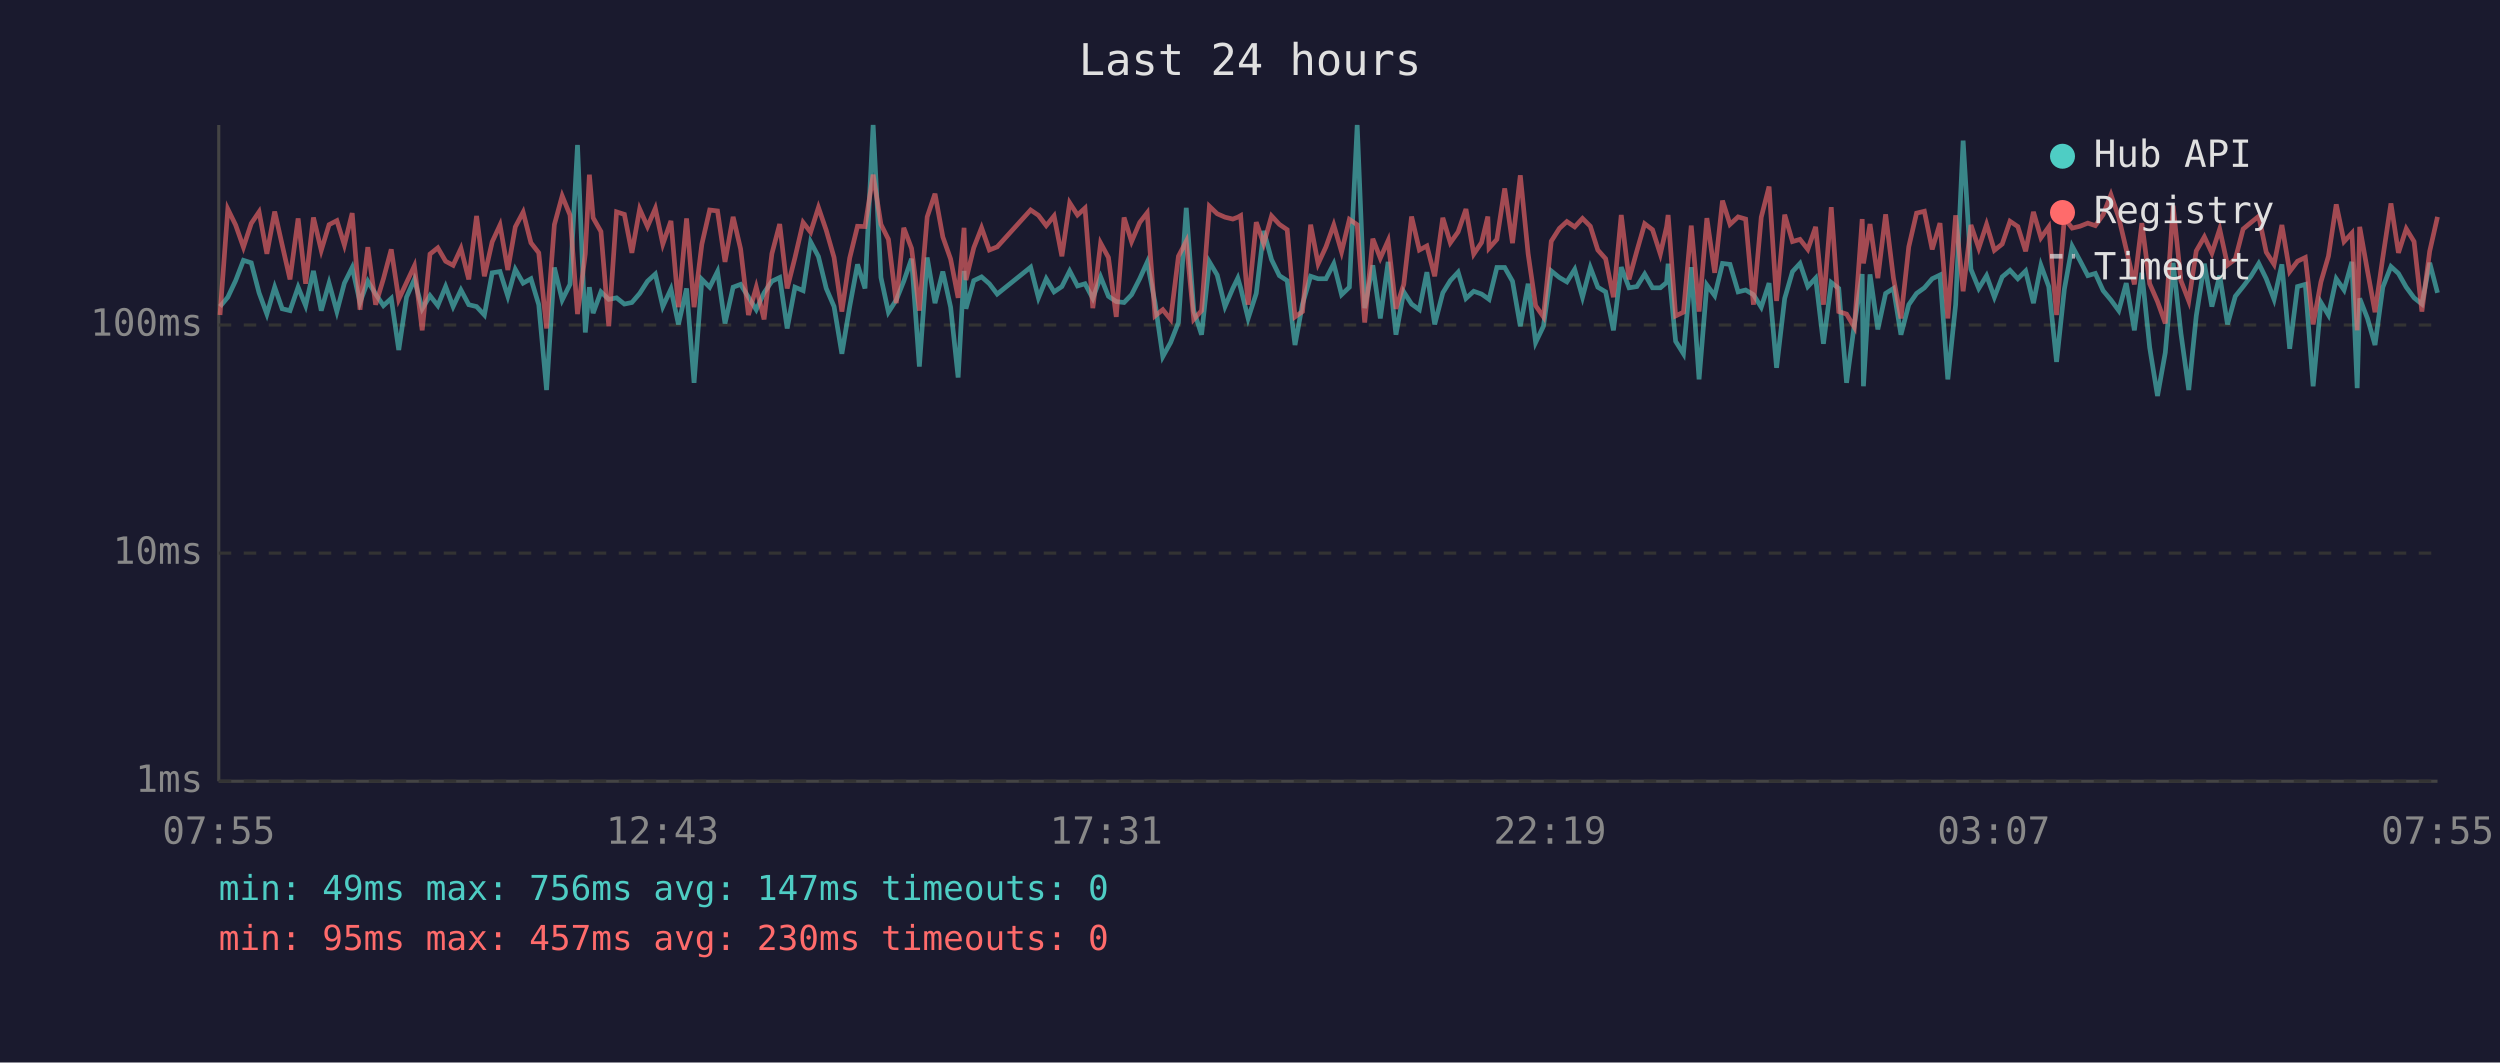
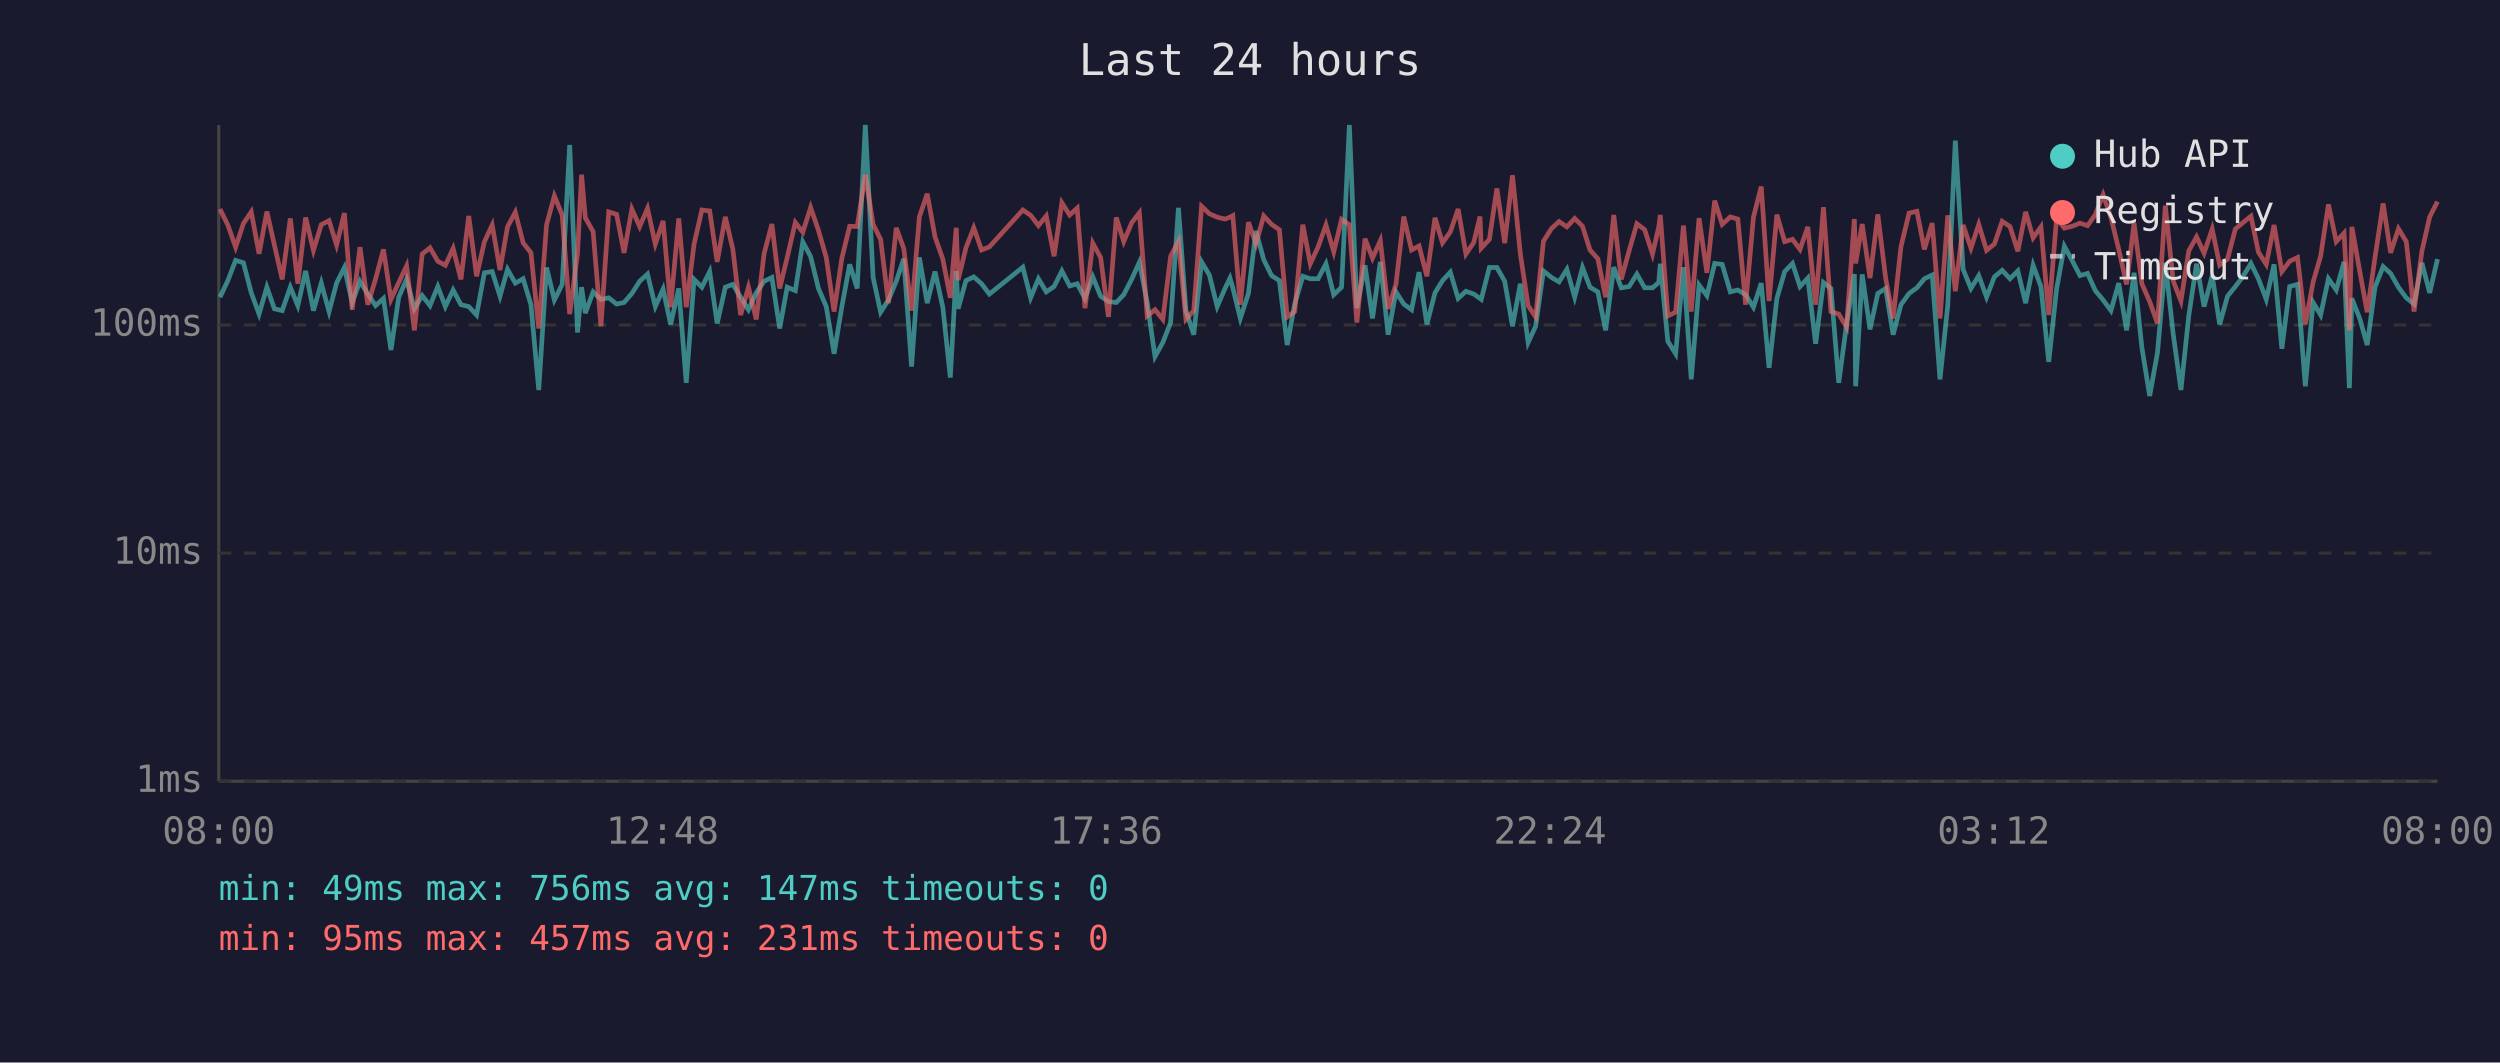
<svg xmlns="http://www.w3.org/2000/svg" viewBox="0 0 800 340" font-family="monospace" font-size="12">
  <rect width="800" height="340" fill="#1a1a2e" />
  <text x="400" y="24" fill="#e0e0e0" font-size="14" text-anchor="middle">Last 24 hours</text>
  <line x1="70" y1="40" x2="70" y2="250" stroke="#444" stroke-width="1" />
  <line x1="70" y1="250" x2="780" y2="250" stroke="#444" stroke-width="1" />
  <line x1="70" y1="250" x2="780" y2="250" stroke="#333" stroke-width="1" stroke-dasharray="4" />
  <text x="65" y="250" fill="#888" text-anchor="end" dominant-baseline="middle">1ms</text>
  <line x1="70" y1="177" x2="780" y2="177" stroke="#333" stroke-width="1" stroke-dasharray="4" />
  <text x="65" y="177" fill="#888" text-anchor="end" dominant-baseline="middle">10ms</text>
  <line x1="70" y1="104" x2="780" y2="104" stroke="#333" stroke-width="1" stroke-dasharray="4" />
  <text x="65" y="104" fill="#888" text-anchor="end" dominant-baseline="middle">100ms</text>
-   <text x="70" y="270" fill="#888" text-anchor="middle">07:55</text>
-   <text x="212" y="270" fill="#888" text-anchor="middle">12:43</text>
-   <text x="354" y="270" fill="#888" text-anchor="middle">17:31</text>
-   <text x="496" y="270" fill="#888" text-anchor="middle">22:19</text>
-   <text x="638" y="270" fill="#888" text-anchor="middle">03:07</text>
-   <text x="780" y="270" fill="#888" text-anchor="middle">07:55</text>
-   <polyline points="70.4,98.1 72.9,95.1 75.4,89.8 77.9,83.3 80.4,84.1 82.9,93.7 85.4,100.5 87.9,91.9 90.3,98.8 92.8,99.4 95.4,91.9 97.8,97.8 100.3,86.7 102.8,99.4 105.3,90.6 107.8,99.7 110.2,90.6 112.7,85.6 115.2,96.8 117.7,90.0 120.2,94.1 122.7,97.8 125.2,95.5 127.6,112.0 130.1,95.1 132.6,89.4 135.1,98.8 137.6,94.6 140.1,97.8 142.6,91.7 145.0,98.1 147.5,92.8 150.0,97.5 152.5,98.1 155.0,100.8 157.5,87.3 160.0,86.9 162.5,94.8 164.9,86.2 167.4,90.6 169.9,89.2 172.4,97.5 174.9,124.8 177.4,85.6 179.9,96.0 182.4,91.0 184.8,46.4 187.3,106.4 188.6,91.9 189.8,100.2 192.3,93.4 194.8,95.8 197.3,95.3 199.8,97.3 202.2,96.8 204.7,93.9 207.2,90.0 209.7,87.7 212.1,98.1 214.7,92.5 217.1,103.8 219.7,92.3 222.1,122.5 224.6,89.4 227.1,91.9 229.6,86.9 232.0,103.5 234.6,91.9 237.0,91.0 239.5,95.1 242.0,99.1 244.5,93.7 247.0,90.0 249.5,88.8 251.9,105.1 254.4,91.9 257.0,93.0 259.4,77.4 261.9,82.1 264.4,92.3 266.9,98.1 269.4,113.2 271.9,98.1 274.4,84.6 276.8,92.3 279.4,40.0 281.9,88.8 284.3,99.9 286.8,96.0 289.2,90.0 291.7,82.8 294.2,117.3 296.7,82.4 299.2,97.0 301.7,86.9 304.2,98.3 306.6,120.8 308.5,86.7 309.1,98.8 311.6,89.8 314.1,88.6 316.6,90.8 319.1,94.1 329.8,85.5 332.3,95.3 334.8,89.2 337.3,93.4 339.8,91.7 342.3,86.7 344.8,91.5 347.2,90.8 349.7,95.5 352.2,88.6 354.7,94.8 357.2,96.5 359.7,96.8 362.1,94.3 364.7,89.2 367.1,83.9 369.6,96.8 372.1,114.1 374.6,109.6 377.1,103.2 379.6,66.5 382.0,99.4 384.5,107.1 387.0,83.8 389.5,88.0 392.0,98.1 394.5,92.3 396.1,89.0 397.0,92.1 399.4,101.9 402.0,93.9 404.4,73.9 406.9,83.1 409.4,88.2 411.9,89.8 414.4,110.4 416.8,97.3 419.4,88.4 421.8,89.2 424.3,89.2 426.8,84.4 429.3,94.3 431.8,91.9 434.3,40.0 436.7,98.6 439.3,84.9 441.7,101.9 444.2,83.8 446.7,107.1 449.2,93.4 451.7,97.3 454.2,99.1 456.6,87.1 459.1,103.8 461.7,93.7 464.1,89.8 466.6,87.1 469.1,95.5 471.6,93.2 474.1,94.1 476.1,95.5 476.5,95.8 479.0,85.6 481.5,85.6 484.0,90.0 486.5,104.4 489.0,90.8 491.4,109.6 493.9,104.4 496.4,86.7 499.0,88.8 501.4,90.2 503.9,86.2 506.4,95.1 508.9,85.6 511.3,91.9 513.8,93.4 516.3,105.7 518.8,85.5 521.3,92.1 523.8,91.7 526.3,87.7 528.8,92.1 531.3,92.1 533.3,90.4 533.8,84.4 536.2,109.2 538.7,113.2 541.2,85.5 543.7,121.4 546.2,91.2 548.7,94.6 551.2,84.3 553.6,84.6 556.2,93.4 558.6,92.8 561.1,94.3 563.6,98.3 566.1,90.6 568.5,117.7 571.1,95.5 573.6,86.9 576.0,84.3 578.5,91.7 581.0,89.0 583.5,110.0 586.0,90.4 588.4,92.3 590.9,122.5 593.4,103.8 595.9,87.7 596.3,123.6 598.4,87.8 600.9,105.4 603.4,93.9 605.9,92.3 608.3,107.1 610.8,97.5 613.3,93.9 615.8,92.1 618.3,89.2 620.8,88.0 623.3,121.4 625.8,97.5 628.2,45.0 630.7,86.2 633.2,92.3 635.7,88.2 638.2,95.1 640.7,88.6 643.2,86.5 645.7,89.2 648.2,86.7 650.7,97.0 653.1,84.9 655.6,91.7 658.1,115.8 660.6,92.5 663.1,78.8 665.6,83.4 668.1,88.2 670.5,87.5 673.0,93.0 675.5,96.0 678.0,99.4 680.4,90.6 683.0,105.7 685.4,87.3 687.9,111.2 690.4,126.7 692.9,112.8 695.4,84.1 697.9,106.7 700.4,124.8 702.8,101.1 705.4,84.4 707.8,98.1 710.3,88.2 712.8,103.8 715.3,94.8 717.8,91.7 720.3,88.4 722.8,84.3 725.2,89.2 727.7,95.8 730.2,84.6 732.7,111.6 735.2,91.7 737.7,91.0 740.2,123.6 742.7,96.8 745.1,100.8 747.6,89.2 750.1,92.8 752.6,83.8 754.3,124.2 755.1,95.5 757.6,101.9 760.0,110.4 762.5,91.9 765.1,85.3 767.5,87.5 770.0,91.9 772.5,95.3 775.0,97.3 777.5,84.1 780.0,93.7" fill="none" stroke="#4ecdc4" stroke-width="1.5" opacity="0.6" />
-   <polyline points="70.4,100.8 72.9,66.9 75.4,72.0 77.9,79.1 80.4,71.5 82.9,67.8 85.4,81.2 87.9,67.7 90.3,78.4 92.8,89.4 95.4,69.9 97.8,90.8 100.3,69.6 102.8,80.1 105.3,71.9 107.8,70.6 110.2,78.4 112.7,68.2 115.2,99.1 117.7,79.1 120.2,97.5 122.7,89.2 125.2,79.8 127.6,95.8 130.1,90.4 132.6,85.1 135.1,105.7 137.6,81.3 140.1,79.3 142.6,83.6 145.0,84.9 147.5,79.5 150.0,89.4 152.5,69.1 155.0,88.4 157.5,77.4 160.0,72.0 162.5,86.4 164.9,72.6 167.4,67.9 169.9,77.7 172.4,80.9 174.9,105.1 177.4,71.9 179.9,62.7 182.4,68.8 184.8,100.5 187.3,81.2 188.6,55.9 189.8,69.7 192.3,74.1 194.8,104.4 197.3,67.8 199.8,68.6 202.2,80.9 204.7,66.9 207.2,72.5 209.7,66.7 212.1,78.1 214.7,70.7 217.1,98.3 219.7,69.9 222.1,98.3 224.6,78.1 227.1,67.2 229.6,67.5 232.0,83.8 234.6,69.4 237.0,79.7 239.5,100.8 242.0,91.9 244.5,102.2 247.0,81.2 249.5,71.7 251.9,92.3 254.4,82.4 257.0,71.2 259.4,74.3 261.9,66.4 264.4,73.7 266.9,82.4 269.4,99.7 271.9,82.6 274.4,72.4 276.8,72.5 279.4,55.9 281.9,71.8 284.3,76.6 286.8,97.0 289.2,72.9 291.7,79.5 294.2,99.4 296.7,69.4 299.2,62.0 301.7,75.8 304.2,82.9 306.6,95.3 308.5,72.9 309.1,89.6 311.6,79.3 314.1,72.9 316.6,80.0 319.1,79.0 329.8,67.2 332.3,68.9 334.8,72.2 337.3,69.1 339.8,82.0 342.3,64.9 344.8,68.8 347.2,66.6 349.7,98.6 352.2,77.8 354.7,82.4 357.2,101.4 359.7,69.6 362.1,77.3 364.7,71.2 367.1,68.1 369.6,101.1 372.1,99.1 374.6,102.2 377.1,82.0 379.6,77.2 382.0,102.2 384.5,99.4 387.0,66.0 389.5,68.4 392.0,69.5 394.5,70.1 396.1,69.5 397.0,69.0 399.4,97.5 402.0,71.1 404.4,78.0 406.9,69.1 409.4,71.8 411.9,73.5 414.4,101.4 416.8,99.7 419.4,71.9 421.8,84.4 424.3,79.0 426.8,72.0 429.3,80.6 431.8,70.2 434.3,71.9 436.7,103.2 439.3,76.4 441.7,82.6 444.2,77.0 446.7,98.8 449.2,91.0 451.7,69.3 454.2,80.0 456.6,78.7 459.1,88.4 461.7,69.7 464.1,77.7 466.6,74.2 469.1,66.9 471.6,81.3 474.1,77.6 476.1,69.3 476.5,79.4 479.0,76.6 481.5,60.3 484.0,77.8 486.5,56.1 489.0,81.2 491.4,97.8 493.9,101.4 496.4,77.2 499.0,73.1 501.4,70.9 503.9,72.6 506.4,69.9 508.9,72.4 511.3,80.0 513.8,82.8 516.3,95.1 518.8,68.8 521.3,89.4 523.8,80.3 526.3,71.6 528.8,73.5 531.3,81.3 533.3,72.6 533.8,68.8 536.2,101.1 538.7,99.9 541.2,72.2 543.7,99.7 546.2,69.8 548.7,87.3 551.2,64.2 553.6,71.8 556.2,69.4 558.6,70.1 561.1,97.5 563.6,69.5 566.1,59.7 568.5,96.3 571.1,68.7 573.6,77.3 576.0,76.6 578.5,79.8 581.0,72.6 583.5,97.5 586.0,66.3 588.4,99.7 590.9,100.5 593.4,104.7 595.9,70.1 596.3,84.3 598.4,71.7 600.9,89.0 603.4,68.6 605.9,89.0 608.3,101.9 610.8,79.0 613.3,68.2 615.8,67.6 618.3,79.8 620.8,71.4 623.3,101.9 625.8,68.9 628.2,93.2 630.7,72.0 633.2,79.4 635.7,71.8 638.2,80.1 640.7,78.1 643.2,70.8 645.7,72.5 648.2,80.4 650.7,67.8 653.1,76.1 655.6,72.6 658.1,100.8 660.6,69.8 663.1,73.0 665.6,72.4 668.1,71.4 670.5,72.2 673.0,68.7 675.5,62.3 678.0,69.6 680.4,79.8 683.0,91.0 685.4,71.4 687.9,90.8 690.4,96.5 692.9,103.5 695.4,65.8 697.9,89.8 700.4,96.3 702.8,80.3 705.4,75.8 707.8,81.0 710.3,73.3 712.8,84.8 715.3,82.9 717.8,73.3 720.3,71.2 722.8,69.2 725.2,80.7 727.7,84.6 730.2,72.0 732.7,86.9 735.2,83.6 737.7,82.4 740.2,103.8 742.7,90.2 745.1,82.0 747.6,65.4 750.1,77.3 752.6,74.6 754.3,105.7 755.1,72.6 757.6,86.7 760.0,99.9 762.5,82.4 765.1,65.1 767.5,80.9 770.0,73.2 772.5,77.3 775.0,99.7 777.5,80.4 780.0,69.4" fill="none" stroke="#ff6b6b" stroke-width="1.5" opacity="0.6" />
+   <text x="70" y="270" fill="#888" text-anchor="middle">08:00</text>
+   <text x="212" y="270" fill="#888" text-anchor="middle">12:48</text>
+   <text x="354" y="270" fill="#888" text-anchor="middle">17:36</text>
+   <text x="496" y="270" fill="#888" text-anchor="middle">22:24</text>
+   <text x="638" y="270" fill="#888" text-anchor="middle">03:12</text>
+   <text x="780" y="270" fill="#888" text-anchor="middle">08:00</text>
+   <polyline points="70.4,95.1 72.9,89.8 75.4,83.3 77.9,84.1 80.4,93.7 82.9,100.5 85.4,91.9 87.8,98.8 90.3,99.4 92.9,91.9 95.3,97.8 97.8,86.7 100.3,99.4 102.8,90.6 105.3,99.7 107.7,90.6 110.2,85.6 112.7,96.8 115.2,90.0 117.7,94.1 120.2,97.8 122.7,95.5 125.1,112.0 127.6,95.1 130.1,89.4 132.6,98.8 135.1,94.6 137.6,97.8 140.1,91.7 142.5,98.1 145.0,92.8 147.5,97.5 150.0,98.1 152.5,100.8 155.0,87.3 157.5,86.9 160.0,94.8 162.4,86.2 164.9,90.6 167.4,89.2 169.9,97.5 172.4,124.8 174.9,85.6 177.4,96.0 179.9,91.0 182.3,46.4 184.8,106.4 186.1,91.9 187.3,100.2 189.8,93.4 192.3,95.8 194.8,95.3 197.3,97.3 199.7,96.8 202.2,93.9 204.7,90.0 207.2,87.7 209.7,98.1 212.2,92.5 214.6,103.8 217.2,92.3 219.6,122.5 222.1,89.4 224.6,91.9 227.1,86.9 229.5,103.5 232.1,91.9 234.5,91.0 237.0,95.1 239.5,99.1 242.0,93.7 244.5,90.0 247.0,88.8 249.5,105.1 251.9,91.9 254.5,93.0 256.9,77.4 259.4,82.1 261.9,92.3 264.4,98.1 266.9,113.2 269.4,98.1 271.9,84.6 274.3,92.3 276.9,40.0 279.4,88.8 281.8,99.9 284.3,96.0 286.8,90.0 289.2,82.8 291.7,117.3 294.2,82.4 296.7,97.0 299.2,86.9 301.7,98.3 304.1,120.8 306.0,86.7 306.6,98.8 309.1,89.8 311.6,88.6 314.1,90.8 316.6,94.1 327.3,85.5 329.8,95.3 332.3,89.2 334.8,93.4 337.3,91.7 339.8,86.7 342.3,91.5 344.7,90.8 347.2,95.5 349.7,88.6 352.2,94.8 354.7,96.5 357.2,96.8 359.6,94.3 362.2,89.2 364.6,83.9 367.1,96.8 369.6,114.1 372.1,109.6 374.6,103.2 377.1,66.5 379.5,99.4 382.0,107.1 384.5,83.8 387.0,88.0 389.5,98.1 392.0,92.3 393.6,89.0 394.5,92.1 396.9,101.9 399.5,93.9 401.9,73.9 404.4,83.1 406.9,88.2 409.4,89.8 411.9,110.4 414.3,97.3 416.9,88.4 419.3,89.2 421.8,89.2 424.3,84.4 426.8,94.3 429.3,91.9 431.8,40.0 434.2,98.6 436.8,84.9 439.2,101.9 441.7,83.8 444.2,107.1 446.7,93.4 449.2,97.3 451.7,99.1 454.1,87.1 456.6,103.8 459.2,93.7 461.6,89.8 464.1,87.1 466.6,95.5 469.1,93.2 471.6,94.1 473.6,95.5 474.0,95.8 476.6,85.6 479.0,85.6 481.5,90.0 484.0,104.4 486.5,90.8 489.0,109.6 491.4,104.4 493.9,86.7 496.5,88.8 498.9,90.2 501.4,86.2 503.9,95.1 506.4,85.6 508.8,91.9 511.3,93.4 513.8,105.7 516.4,85.5 518.8,92.1 521.3,91.7 523.8,87.7 526.3,92.1 528.8,92.1 530.8,90.4 531.3,84.4 533.7,109.2 536.2,113.2 538.7,85.5 541.2,121.4 543.7,91.2 546.2,94.6 548.7,84.3 551.1,84.6 553.7,93.4 556.1,92.8 558.6,94.3 561.1,98.3 563.6,90.6 566.1,117.7 568.6,95.5 571.1,86.9 573.6,84.3 576.0,91.7 578.5,89.0 581.0,110.0 583.5,90.4 585.9,92.3 588.4,122.5 590.9,103.8 593.4,87.7 593.8,123.6 595.9,87.8 598.4,105.4 600.9,93.9 603.4,92.3 605.8,107.1 608.3,97.5 610.9,93.9 613.4,92.1 615.8,89.2 618.3,88.0 620.8,121.4 623.3,97.5 625.7,45.0 628.2,86.2 630.7,92.3 633.2,88.2 635.7,95.1 638.2,88.6 640.7,86.5 643.2,89.2 645.7,86.7 648.2,97.0 650.6,84.9 653.1,91.7 655.6,115.8 658.1,92.5 660.6,78.8 663.1,83.4 665.6,88.2 668.0,87.5 670.5,93.0 673.0,96.0 675.5,99.4 678.0,90.6 680.5,105.7 682.9,87.3 685.4,111.2 687.9,126.7 690.4,112.8 692.9,84.1 695.4,106.7 697.9,124.8 700.4,101.1 702.9,84.4 705.3,98.1 707.9,88.2 710.3,103.8 712.8,94.8 715.3,91.7 717.8,88.4 720.3,84.3 722.7,89.2 725.2,95.8 727.7,84.6 730.2,111.6 732.7,91.7 735.2,91.0 737.7,123.6 740.2,96.8 742.6,100.8 745.1,89.2 747.6,92.8 750.1,83.8 751.8,124.2 752.6,95.5 755.1,101.9 757.5,110.4 760.0,91.9 762.6,85.3 765.0,87.5 767.5,91.9 770.0,95.3 772.5,97.3 775.0,84.1 777.5,93.7 780.0,82.9" fill="none" stroke="#4ecdc4" stroke-width="1.5" opacity="0.6" />
+   <polyline points="70.4,66.9 72.9,72.0 75.4,79.1 77.9,71.5 80.4,67.8 82.9,81.2 85.4,67.7 87.8,78.4 90.3,89.4 92.9,69.9 95.3,90.8 97.8,69.6 100.3,80.1 102.8,71.9 105.3,70.6 107.7,78.4 110.2,68.2 112.7,99.1 115.2,79.1 117.7,97.5 120.2,89.2 122.7,79.8 125.1,95.8 127.6,90.4 130.1,85.1 132.6,105.7 135.1,81.3 137.6,79.3 140.1,83.6 142.5,84.9 145.0,79.5 147.5,89.4 150.0,69.1 152.5,88.4 155.0,77.4 157.5,72.0 160.0,86.4 162.4,72.6 164.9,67.9 167.4,77.7 169.9,80.9 172.4,105.1 174.9,71.9 177.4,62.7 179.9,68.8 182.3,100.5 184.8,81.2 186.1,55.9 187.3,69.7 189.8,74.1 192.3,104.4 194.8,67.8 197.3,68.6 199.7,80.9 202.2,66.9 204.7,72.5 207.2,66.7 209.7,78.1 212.2,70.7 214.6,98.3 217.2,69.9 219.6,98.3 222.1,78.1 224.6,67.2 227.1,67.5 229.5,83.8 232.1,69.4 234.5,79.7 237.0,100.8 239.5,91.9 242.0,102.2 244.5,81.2 247.0,71.7 249.5,92.3 251.9,82.4 254.5,71.2 256.9,74.3 259.4,66.4 261.9,73.7 264.4,82.4 266.9,99.7 269.4,82.6 271.9,72.4 274.3,72.5 276.9,55.9 279.4,71.8 281.8,76.6 284.3,97.0 286.8,72.9 289.2,79.5 291.7,99.4 294.2,69.4 296.7,62.0 299.2,75.8 301.7,82.9 304.1,95.3 306.0,72.9 306.6,89.6 309.1,79.3 311.6,72.9 314.1,80.0 316.6,79.0 327.3,67.2 329.8,68.9 332.3,72.2 334.8,69.1 337.3,82.0 339.8,64.9 342.3,68.8 344.7,66.6 347.2,98.6 349.7,77.8 352.2,82.4 354.7,101.4 357.2,69.6 359.6,77.3 362.2,71.2 364.6,68.1 367.1,101.1 369.6,99.1 372.1,102.2 374.6,82.0 377.1,77.2 379.5,102.2 382.0,99.4 384.5,66.0 387.0,68.4 389.5,69.5 392.0,70.1 393.6,69.5 394.5,69.0 396.9,97.5 399.5,71.1 401.9,78.0 404.4,69.1 406.9,71.8 409.4,73.5 411.9,101.4 414.3,99.7 416.9,71.9 419.3,84.4 421.8,79.0 424.3,72.0 426.8,80.6 429.3,70.2 431.8,71.9 434.2,103.2 436.8,76.4 439.2,82.6 441.7,77.0 444.2,98.8 446.7,91.0 449.2,69.3 451.7,80.0 454.1,78.7 456.6,88.4 459.2,69.7 461.6,77.7 464.1,74.2 466.6,66.9 469.1,81.3 471.6,77.6 473.6,69.3 474.0,79.4 476.6,76.6 479.0,60.3 481.5,77.8 484.0,56.1 486.5,81.2 489.0,97.8 491.4,101.4 493.9,77.2 496.5,73.1 498.9,70.9 501.4,72.6 503.9,69.9 506.4,72.4 508.8,80.0 511.3,82.8 513.8,95.1 516.4,68.8 518.8,89.4 521.3,80.3 523.8,71.6 526.3,73.5 528.8,81.3 530.8,72.6 531.3,68.8 533.7,101.1 536.2,99.9 538.7,72.2 541.2,99.7 543.7,69.8 546.2,87.3 548.7,64.2 551.1,71.8 553.7,69.4 556.1,70.1 558.6,97.5 561.1,69.5 563.6,59.7 566.1,96.3 568.6,68.7 571.1,77.3 573.6,76.6 576.0,79.8 578.5,72.6 581.0,97.5 583.5,66.3 585.9,99.7 588.4,100.5 590.9,104.7 593.4,70.1 593.8,84.3 595.9,71.7 598.4,89.0 600.9,68.6 603.4,89.0 605.8,101.9 608.3,79.0 610.9,68.2 613.4,67.6 615.8,79.8 618.3,71.4 620.8,101.9 623.3,68.9 625.7,93.2 628.2,72.0 630.7,79.4 633.2,71.8 635.7,80.1 638.2,78.1 640.7,70.8 643.2,72.5 645.7,80.4 648.2,67.8 650.6,76.1 653.1,72.6 655.6,100.8 658.1,69.8 660.6,73.0 663.1,72.4 665.6,71.4 668.0,72.2 670.5,68.7 673.0,62.3 675.5,69.6 678.0,79.8 680.5,91.0 682.9,71.4 685.4,90.8 687.9,96.5 690.4,103.5 692.9,65.8 695.4,89.8 697.9,96.3 700.4,80.3 702.9,75.8 705.3,81.0 707.9,73.3 710.3,84.8 712.8,82.9 715.3,73.3 717.8,71.2 720.3,69.2 722.7,80.7 725.2,84.6 727.7,72.0 730.2,86.9 732.7,83.6 735.2,82.4 737.7,103.8 740.2,90.2 742.6,82.0 745.1,65.4 747.6,77.3 750.1,74.6 751.8,105.7 752.6,72.6 755.1,86.7 757.5,99.9 760.0,82.4 762.6,65.1 765.0,80.9 767.5,73.2 770.0,77.3 772.5,99.7 775.0,80.4 777.5,69.4 780.0,64.5" fill="none" stroke="#ff6b6b" stroke-width="1.5" opacity="0.6" />
  <circle cx="660" cy="50" r="4" fill="#4ecdc4" />
  <text x="670" y="50" fill="#e0e0e0" dominant-baseline="middle">Hub API</text>
  <circle cx="660" cy="68" r="4" fill="#ff6b6b" />
  <text x="670" y="68" fill="#e0e0e0" dominant-baseline="middle">Registry</text>
  <line x1="656" y1="82" x2="664" y2="82" stroke="#e0e0e0" stroke-width="1.5" stroke-dasharray="4,3" opacity="0.7" />
  <text x="670" y="86" fill="#e0e0e0" dominant-baseline="middle">Timeout</text>
  <text x="70" y="288" fill="#4ecdc4" font-size="11">min: 49ms  max: 756ms  avg: 147ms  timeouts: 0</text>
-   <text x="70" y="304" fill="#ff6b6b" font-size="11">min: 95ms  max: 457ms  avg: 230ms  timeouts: 0</text>
+   <text x="70" y="304" fill="#ff6b6b" font-size="11">min: 95ms  max: 457ms  avg: 231ms  timeouts: 0</text>
</svg>
